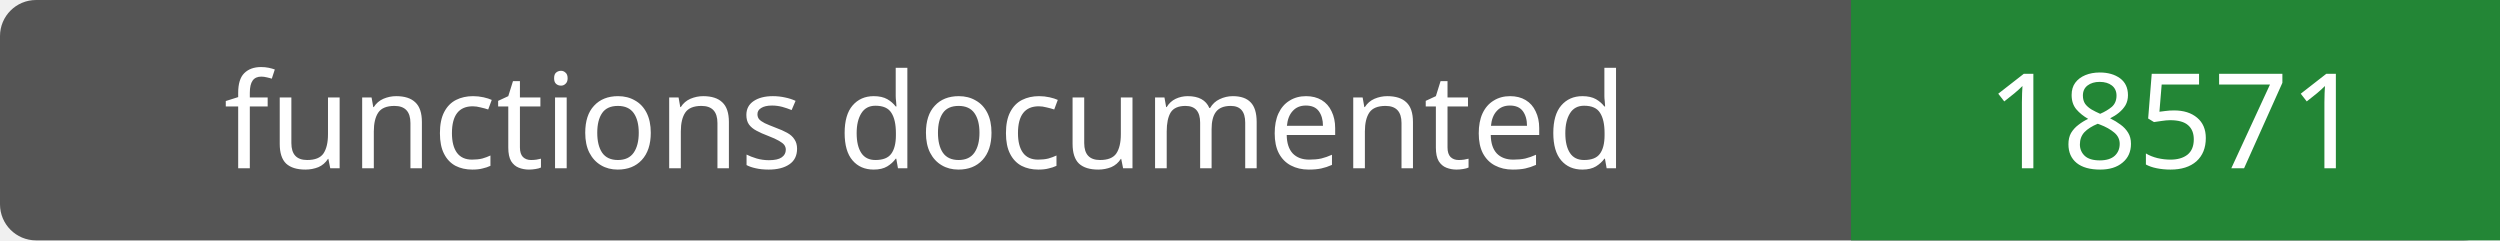
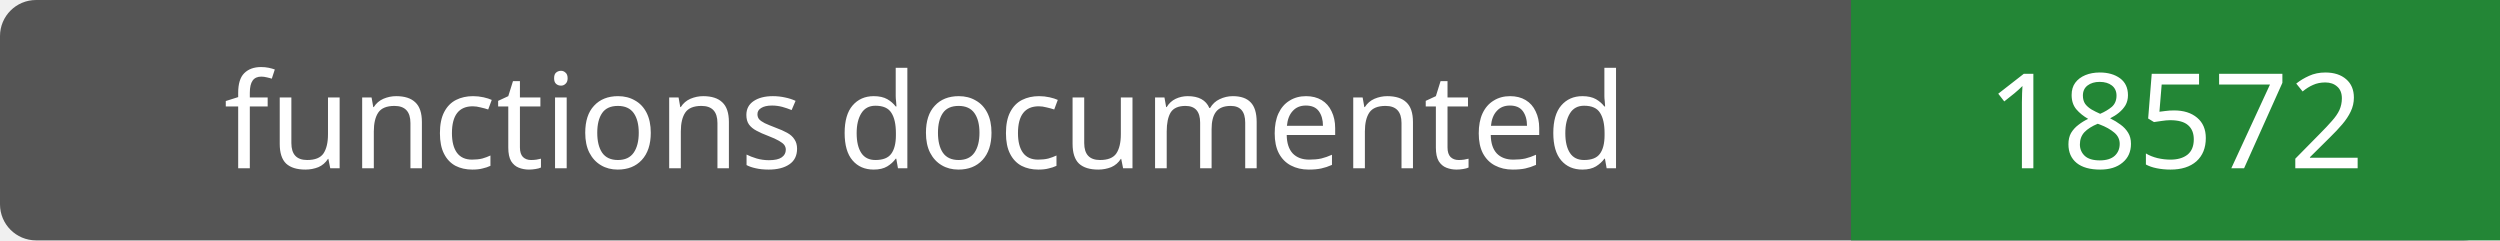
- <svg xmlns="http://www.w3.org/2000/svg" width="208" height="20" role="img" aria-label="functions documented: 18571">
+ <svg xmlns="http://www.w3.org/2000/svg" width="208" height="20" role="img" aria-label="functions documented: 18572">
  <rect width="208" height="20" rx="3" fill="#555" />
  <path fill="#238636" d="M154 0h54v20H154z" />
  <g fill="#fff" text-anchor="middle" font-family="Verdana,sans-serif" font-size="11">
    <text x="77.0" y="14">functions documented</text>
-     <text x="181.0" y="14">18571</text>
+     <text x="181.0" y="14">18572</text>
  </g>
</svg>
